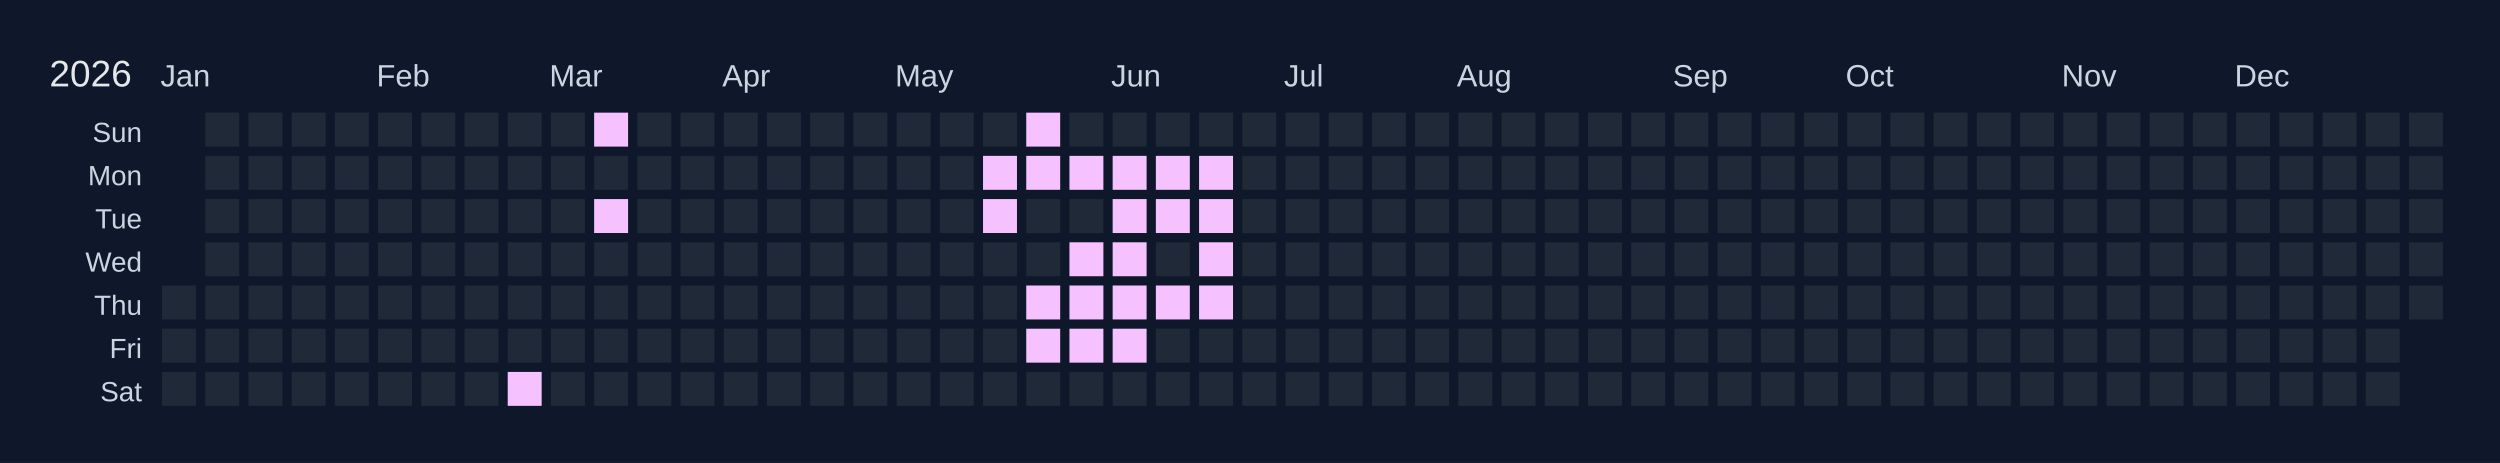
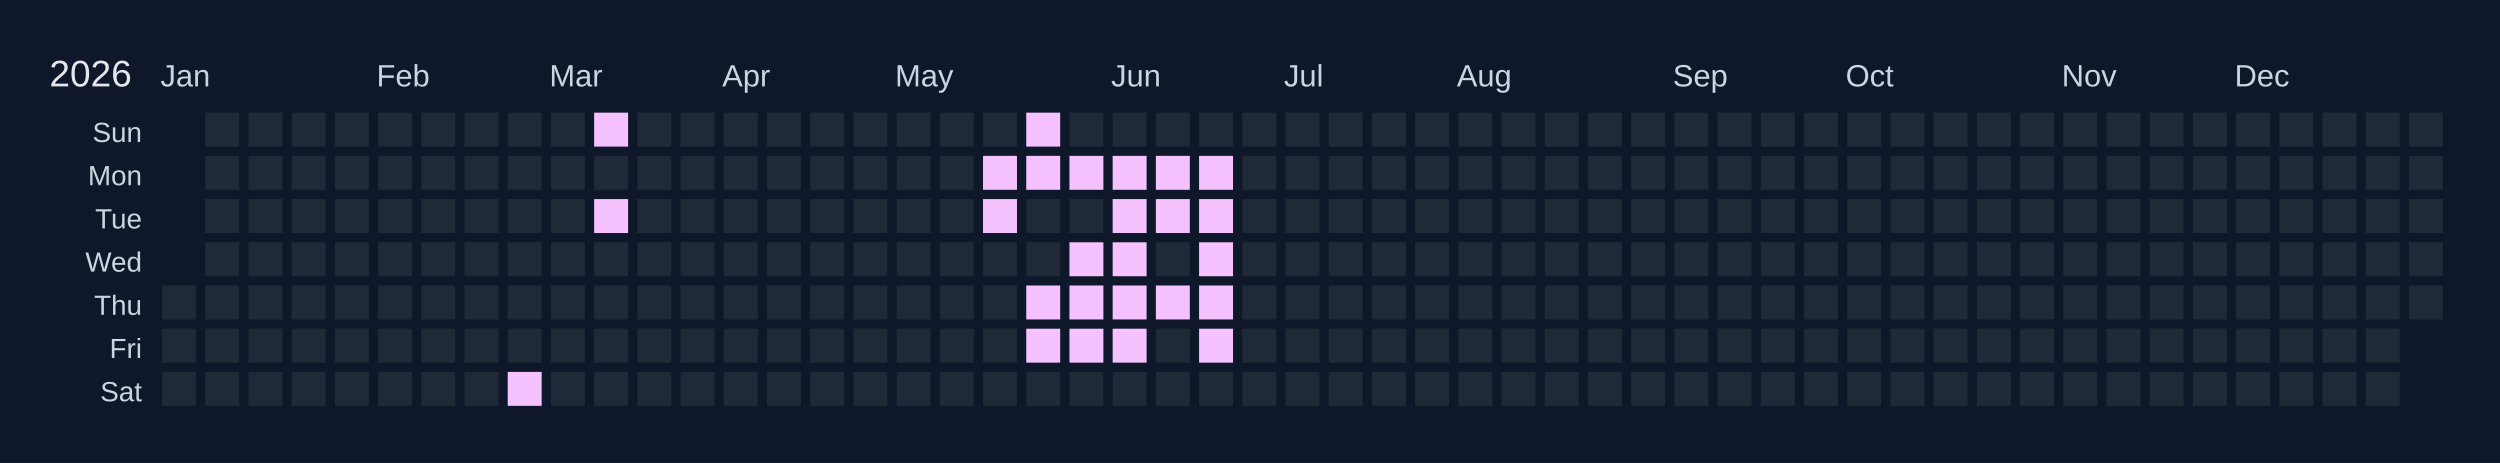
<svg xmlns="http://www.w3.org/2000/svg" width="810" height="150" viewBox="0 0 810 150">
  <rect width="810" height="150" fill="#0f172a" />
  <text x="16" y="28" font-size="12" fill="#e5e7eb" font-family="Arial, sans-serif">2026</text>
  <text x="52" y="28" font-size="10" fill="#cbd5e1" font-family="Arial, sans-serif">Jan</text>
  <text x="122" y="28" font-size="10" fill="#cbd5e1" font-family="Arial, sans-serif">Feb</text>
  <text x="178" y="28" font-size="10" fill="#cbd5e1" font-family="Arial, sans-serif">Mar</text>
  <text x="234" y="28" font-size="10" fill="#cbd5e1" font-family="Arial, sans-serif">Apr</text>
  <text x="290" y="28" font-size="10" fill="#cbd5e1" font-family="Arial, sans-serif">May</text>
  <text x="360" y="28" font-size="10" fill="#cbd5e1" font-family="Arial, sans-serif">Jun</text>
  <text x="416" y="28" font-size="10" fill="#cbd5e1" font-family="Arial, sans-serif">Jul</text>
  <text x="472" y="28" font-size="10" fill="#cbd5e1" font-family="Arial, sans-serif">Aug</text>
  <text x="542" y="28" font-size="10" fill="#cbd5e1" font-family="Arial, sans-serif">Sep</text>
  <text x="598" y="28" font-size="10" fill="#cbd5e1" font-family="Arial, sans-serif">Oct</text>
  <text x="668" y="28" font-size="10" fill="#cbd5e1" font-family="Arial, sans-serif">Nov</text>
  <text x="724" y="28" font-size="10" fill="#cbd5e1" font-family="Arial, sans-serif">Dec</text>
  <text x="46" y="46" font-size="9" fill="#cbd5e1" font-family="Arial, sans-serif" text-anchor="end">Sun</text>
  <text x="46" y="60" font-size="9" fill="#cbd5e1" font-family="Arial, sans-serif" text-anchor="end">Mon</text>
  <text x="46" y="74" font-size="9" fill="#cbd5e1" font-family="Arial, sans-serif" text-anchor="end">Tue</text>
  <text x="46" y="88" font-size="9" fill="#cbd5e1" font-family="Arial, sans-serif" text-anchor="end">Wed</text>
  <text x="46" y="102" font-size="9" fill="#cbd5e1" font-family="Arial, sans-serif" text-anchor="end">Thu</text>
  <text x="46" y="116" font-size="9" fill="#cbd5e1" font-family="Arial, sans-serif" text-anchor="end">Fri</text>
  <text x="46" y="130" font-size="9" fill="#cbd5e1" font-family="Arial, sans-serif" text-anchor="end">Sat</text>
  <g transform="translate(52,36)">
    <rect x="0" y="0" width="12" height="12" fill="#0f172a" stroke="#0f172a" stroke-width="1" />
    <rect x="0" y="14" width="12" height="12" fill="#0f172a" stroke="#0f172a" stroke-width="1" />
    <rect x="0" y="28" width="12" height="12" fill="#0f172a" stroke="#0f172a" stroke-width="1" />
    <rect x="0" y="42" width="12" height="12" fill="#0f172a" stroke="#0f172a" stroke-width="1" />
    <rect x="0" y="56" width="12" height="12" fill="#1f2937" stroke="#0f172a" stroke-width="1" data-date="2026-01-01" />
    <rect x="0" y="70" width="12" height="12" fill="#1f2937" stroke="#0f172a" stroke-width="1" data-date="2026-01-02" />
    <rect x="0" y="84" width="12" height="12" fill="#1f2937" stroke="#0f172a" stroke-width="1" data-date="2026-01-03" />
    <rect x="14" y="0" width="12" height="12" fill="#1f2937" stroke="#0f172a" stroke-width="1" data-date="2026-01-04" />
    <rect x="14" y="14" width="12" height="12" fill="#1f2937" stroke="#0f172a" stroke-width="1" data-date="2026-01-05" />
    <rect x="14" y="28" width="12" height="12" fill="#1f2937" stroke="#0f172a" stroke-width="1" data-date="2026-01-06" />
    <rect x="14" y="42" width="12" height="12" fill="#1f2937" stroke="#0f172a" stroke-width="1" data-date="2026-01-07" />
    <rect x="14" y="56" width="12" height="12" fill="#1f2937" stroke="#0f172a" stroke-width="1" data-date="2026-01-08" />
    <rect x="14" y="70" width="12" height="12" fill="#1f2937" stroke="#0f172a" stroke-width="1" data-date="2026-01-09" />
    <rect x="14" y="84" width="12" height="12" fill="#1f2937" stroke="#0f172a" stroke-width="1" data-date="2026-01-10" />
    <rect x="28" y="0" width="12" height="12" fill="#1f2937" stroke="#0f172a" stroke-width="1" data-date="2026-01-11" />
    <rect x="28" y="14" width="12" height="12" fill="#1f2937" stroke="#0f172a" stroke-width="1" data-date="2026-01-12" />
    <rect x="28" y="28" width="12" height="12" fill="#1f2937" stroke="#0f172a" stroke-width="1" data-date="2026-01-13" />
    <rect x="28" y="42" width="12" height="12" fill="#1f2937" stroke="#0f172a" stroke-width="1" data-date="2026-01-14" />
    <rect x="28" y="56" width="12" height="12" fill="#1f2937" stroke="#0f172a" stroke-width="1" data-date="2026-01-15" />
    <rect x="28" y="70" width="12" height="12" fill="#1f2937" stroke="#0f172a" stroke-width="1" data-date="2026-01-16" />
    <rect x="28" y="84" width="12" height="12" fill="#1f2937" stroke="#0f172a" stroke-width="1" data-date="2026-01-17" />
    <rect x="42" y="0" width="12" height="12" fill="#1f2937" stroke="#0f172a" stroke-width="1" data-date="2026-01-18" />
    <rect x="42" y="14" width="12" height="12" fill="#1f2937" stroke="#0f172a" stroke-width="1" data-date="2026-01-19" />
    <rect x="42" y="28" width="12" height="12" fill="#1f2937" stroke="#0f172a" stroke-width="1" data-date="2026-01-20" />
    <rect x="42" y="42" width="12" height="12" fill="#1f2937" stroke="#0f172a" stroke-width="1" data-date="2026-01-21" />
    <rect x="42" y="56" width="12" height="12" fill="#1f2937" stroke="#0f172a" stroke-width="1" data-date="2026-01-22" />
    <rect x="42" y="70" width="12" height="12" fill="#1f2937" stroke="#0f172a" stroke-width="1" data-date="2026-01-23" />
    <rect x="42" y="84" width="12" height="12" fill="#1f2937" stroke="#0f172a" stroke-width="1" data-date="2026-01-24" />
    <rect x="56" y="0" width="12" height="12" fill="#1f2937" stroke="#0f172a" stroke-width="1" data-date="2026-01-25" />
    <rect x="56" y="14" width="12" height="12" fill="#1f2937" stroke="#0f172a" stroke-width="1" data-date="2026-01-26" />
    <rect x="56" y="28" width="12" height="12" fill="#1f2937" stroke="#0f172a" stroke-width="1" data-date="2026-01-27" />
    <rect x="56" y="42" width="12" height="12" fill="#1f2937" stroke="#0f172a" stroke-width="1" data-date="2026-01-28" />
    <rect x="56" y="56" width="12" height="12" fill="#1f2937" stroke="#0f172a" stroke-width="1" data-date="2026-01-29" />
    <rect x="56" y="70" width="12" height="12" fill="#1f2937" stroke="#0f172a" stroke-width="1" data-date="2026-01-30" />
    <rect x="56" y="84" width="12" height="12" fill="#1f2937" stroke="#0f172a" stroke-width="1" data-date="2026-01-31" />
    <rect x="70" y="0" width="12" height="12" fill="#1f2937" stroke="#0f172a" stroke-width="1" data-date="2026-02-01" />
    <rect x="70" y="14" width="12" height="12" fill="#1f2937" stroke="#0f172a" stroke-width="1" data-date="2026-02-02" />
    <rect x="70" y="28" width="12" height="12" fill="#1f2937" stroke="#0f172a" stroke-width="1" data-date="2026-02-03" />
    <rect x="70" y="42" width="12" height="12" fill="#1f2937" stroke="#0f172a" stroke-width="1" data-date="2026-02-04" />
    <rect x="70" y="56" width="12" height="12" fill="#1f2937" stroke="#0f172a" stroke-width="1" data-date="2026-02-05" />
    <rect x="70" y="70" width="12" height="12" fill="#1f2937" stroke="#0f172a" stroke-width="1" data-date="2026-02-06" />
    <rect x="70" y="84" width="12" height="12" fill="#1f2937" stroke="#0f172a" stroke-width="1" data-date="2026-02-07" />
    <rect x="84" y="0" width="12" height="12" fill="#1f2937" stroke="#0f172a" stroke-width="1" data-date="2026-02-08" />
    <rect x="84" y="14" width="12" height="12" fill="#1f2937" stroke="#0f172a" stroke-width="1" data-date="2026-02-09" />
    <rect x="84" y="28" width="12" height="12" fill="#1f2937" stroke="#0f172a" stroke-width="1" data-date="2026-02-10" />
    <rect x="84" y="42" width="12" height="12" fill="#1f2937" stroke="#0f172a" stroke-width="1" data-date="2026-02-11" />
    <rect x="84" y="56" width="12" height="12" fill="#1f2937" stroke="#0f172a" stroke-width="1" data-date="2026-02-12" />
    <rect x="84" y="70" width="12" height="12" fill="#1f2937" stroke="#0f172a" stroke-width="1" data-date="2026-02-13" />
    <rect x="84" y="84" width="12" height="12" fill="#1f2937" stroke="#0f172a" stroke-width="1" data-date="2026-02-14" />
    <rect x="98" y="0" width="12" height="12" fill="#1f2937" stroke="#0f172a" stroke-width="1" data-date="2026-02-15" />
    <rect x="98" y="14" width="12" height="12" fill="#1f2937" stroke="#0f172a" stroke-width="1" data-date="2026-02-16" />
    <rect x="98" y="28" width="12" height="12" fill="#1f2937" stroke="#0f172a" stroke-width="1" data-date="2026-02-17" />
    <rect x="98" y="42" width="12" height="12" fill="#1f2937" stroke="#0f172a" stroke-width="1" data-date="2026-02-18" />
    <rect x="98" y="56" width="12" height="12" fill="#1f2937" stroke="#0f172a" stroke-width="1" data-date="2026-02-19" />
    <rect x="98" y="70" width="12" height="12" fill="#1f2937" stroke="#0f172a" stroke-width="1" data-date="2026-02-20" />
    <rect x="98" y="84" width="12" height="12" fill="#1f2937" stroke="#0f172a" stroke-width="1" data-date="2026-02-21" />
    <rect x="112" y="0" width="12" height="12" fill="#1f2937" stroke="#0f172a" stroke-width="1" data-date="2026-02-22" />
    <rect x="112" y="14" width="12" height="12" fill="#1f2937" stroke="#0f172a" stroke-width="1" data-date="2026-02-23" />
    <rect x="112" y="28" width="12" height="12" fill="#1f2937" stroke="#0f172a" stroke-width="1" data-date="2026-02-24" />
    <rect x="112" y="42" width="12" height="12" fill="#1f2937" stroke="#0f172a" stroke-width="1" data-date="2026-02-25" />
    <rect x="112" y="56" width="12" height="12" fill="#1f2937" stroke="#0f172a" stroke-width="1" data-date="2026-02-26" />
    <rect x="112" y="70" width="12" height="12" fill="#1f2937" stroke="#0f172a" stroke-width="1" data-date="2026-02-27" />
    <rect x="112" y="84" width="12" height="12" fill="#f5c2ff" stroke="#0f172a" stroke-width="1" data-date="2026-02-28" />
    <rect x="126" y="0" width="12" height="12" fill="#1f2937" stroke="#0f172a" stroke-width="1" data-date="2026-03-01" />
    <rect x="126" y="14" width="12" height="12" fill="#1f2937" stroke="#0f172a" stroke-width="1" data-date="2026-03-02" />
    <rect x="126" y="28" width="12" height="12" fill="#1f2937" stroke="#0f172a" stroke-width="1" data-date="2026-03-03" />
    <rect x="126" y="42" width="12" height="12" fill="#1f2937" stroke="#0f172a" stroke-width="1" data-date="2026-03-04" />
    <rect x="126" y="56" width="12" height="12" fill="#1f2937" stroke="#0f172a" stroke-width="1" data-date="2026-03-05" />
    <rect x="126" y="70" width="12" height="12" fill="#1f2937" stroke="#0f172a" stroke-width="1" data-date="2026-03-06" />
    <rect x="126" y="84" width="12" height="12" fill="#1f2937" stroke="#0f172a" stroke-width="1" data-date="2026-03-07" />
    <rect x="140" y="0" width="12" height="12" fill="#f5c2ff" stroke="#0f172a" stroke-width="1" data-date="2026-03-08" />
    <rect x="140" y="14" width="12" height="12" fill="#1f2937" stroke="#0f172a" stroke-width="1" data-date="2026-03-09" />
    <rect x="140" y="28" width="12" height="12" fill="#f5c2ff" stroke="#0f172a" stroke-width="1" data-date="2026-03-10" />
    <rect x="140" y="42" width="12" height="12" fill="#1f2937" stroke="#0f172a" stroke-width="1" data-date="2026-03-11" />
    <rect x="140" y="56" width="12" height="12" fill="#1f2937" stroke="#0f172a" stroke-width="1" data-date="2026-03-12" />
    <rect x="140" y="70" width="12" height="12" fill="#1f2937" stroke="#0f172a" stroke-width="1" data-date="2026-03-13" />
    <rect x="140" y="84" width="12" height="12" fill="#1f2937" stroke="#0f172a" stroke-width="1" data-date="2026-03-14" />
    <rect x="154" y="0" width="12" height="12" fill="#1f2937" stroke="#0f172a" stroke-width="1" data-date="2026-03-15" />
    <rect x="154" y="14" width="12" height="12" fill="#1f2937" stroke="#0f172a" stroke-width="1" data-date="2026-03-16" />
    <rect x="154" y="28" width="12" height="12" fill="#1f2937" stroke="#0f172a" stroke-width="1" data-date="2026-03-17" />
    <rect x="154" y="42" width="12" height="12" fill="#1f2937" stroke="#0f172a" stroke-width="1" data-date="2026-03-18" />
    <rect x="154" y="56" width="12" height="12" fill="#1f2937" stroke="#0f172a" stroke-width="1" data-date="2026-03-19" />
    <rect x="154" y="70" width="12" height="12" fill="#1f2937" stroke="#0f172a" stroke-width="1" data-date="2026-03-20" />
    <rect x="154" y="84" width="12" height="12" fill="#1f2937" stroke="#0f172a" stroke-width="1" data-date="2026-03-21" />
    <rect x="168" y="0" width="12" height="12" fill="#1f2937" stroke="#0f172a" stroke-width="1" data-date="2026-03-22" />
    <rect x="168" y="14" width="12" height="12" fill="#1f2937" stroke="#0f172a" stroke-width="1" data-date="2026-03-23" />
    <rect x="168" y="28" width="12" height="12" fill="#1f2937" stroke="#0f172a" stroke-width="1" data-date="2026-03-24" />
    <rect x="168" y="42" width="12" height="12" fill="#1f2937" stroke="#0f172a" stroke-width="1" data-date="2026-03-25" />
    <rect x="168" y="56" width="12" height="12" fill="#1f2937" stroke="#0f172a" stroke-width="1" data-date="2026-03-26" />
    <rect x="168" y="70" width="12" height="12" fill="#1f2937" stroke="#0f172a" stroke-width="1" data-date="2026-03-27" />
    <rect x="168" y="84" width="12" height="12" fill="#1f2937" stroke="#0f172a" stroke-width="1" data-date="2026-03-28" />
    <rect x="182" y="0" width="12" height="12" fill="#1f2937" stroke="#0f172a" stroke-width="1" data-date="2026-03-29" />
    <rect x="182" y="14" width="12" height="12" fill="#1f2937" stroke="#0f172a" stroke-width="1" data-date="2026-03-30" />
    <rect x="182" y="28" width="12" height="12" fill="#1f2937" stroke="#0f172a" stroke-width="1" data-date="2026-03-31" />
    <rect x="182" y="42" width="12" height="12" fill="#1f2937" stroke="#0f172a" stroke-width="1" data-date="2026-04-01" />
    <rect x="182" y="56" width="12" height="12" fill="#1f2937" stroke="#0f172a" stroke-width="1" data-date="2026-04-02" />
    <rect x="182" y="70" width="12" height="12" fill="#1f2937" stroke="#0f172a" stroke-width="1" data-date="2026-04-03" />
    <rect x="182" y="84" width="12" height="12" fill="#1f2937" stroke="#0f172a" stroke-width="1" data-date="2026-04-04" />
    <rect x="196" y="0" width="12" height="12" fill="#1f2937" stroke="#0f172a" stroke-width="1" data-date="2026-04-05" />
    <rect x="196" y="14" width="12" height="12" fill="#1f2937" stroke="#0f172a" stroke-width="1" data-date="2026-04-06" />
    <rect x="196" y="28" width="12" height="12" fill="#1f2937" stroke="#0f172a" stroke-width="1" data-date="2026-04-07" />
    <rect x="196" y="42" width="12" height="12" fill="#1f2937" stroke="#0f172a" stroke-width="1" data-date="2026-04-08" />
    <rect x="196" y="56" width="12" height="12" fill="#1f2937" stroke="#0f172a" stroke-width="1" data-date="2026-04-09" />
    <rect x="196" y="70" width="12" height="12" fill="#1f2937" stroke="#0f172a" stroke-width="1" data-date="2026-04-10" />
    <rect x="196" y="84" width="12" height="12" fill="#1f2937" stroke="#0f172a" stroke-width="1" data-date="2026-04-11" />
    <rect x="210" y="0" width="12" height="12" fill="#1f2937" stroke="#0f172a" stroke-width="1" data-date="2026-04-12" />
    <rect x="210" y="14" width="12" height="12" fill="#1f2937" stroke="#0f172a" stroke-width="1" data-date="2026-04-13" />
    <rect x="210" y="28" width="12" height="12" fill="#1f2937" stroke="#0f172a" stroke-width="1" data-date="2026-04-14" />
    <rect x="210" y="42" width="12" height="12" fill="#1f2937" stroke="#0f172a" stroke-width="1" data-date="2026-04-15" />
    <rect x="210" y="56" width="12" height="12" fill="#1f2937" stroke="#0f172a" stroke-width="1" data-date="2026-04-16" />
    <rect x="210" y="70" width="12" height="12" fill="#1f2937" stroke="#0f172a" stroke-width="1" data-date="2026-04-17" />
    <rect x="210" y="84" width="12" height="12" fill="#1f2937" stroke="#0f172a" stroke-width="1" data-date="2026-04-18" />
    <rect x="224" y="0" width="12" height="12" fill="#1f2937" stroke="#0f172a" stroke-width="1" data-date="2026-04-19" />
    <rect x="224" y="14" width="12" height="12" fill="#1f2937" stroke="#0f172a" stroke-width="1" data-date="2026-04-20" />
    <rect x="224" y="28" width="12" height="12" fill="#1f2937" stroke="#0f172a" stroke-width="1" data-date="2026-04-21" />
    <rect x="224" y="42" width="12" height="12" fill="#1f2937" stroke="#0f172a" stroke-width="1" data-date="2026-04-22" />
    <rect x="224" y="56" width="12" height="12" fill="#1f2937" stroke="#0f172a" stroke-width="1" data-date="2026-04-23" />
    <rect x="224" y="70" width="12" height="12" fill="#1f2937" stroke="#0f172a" stroke-width="1" data-date="2026-04-24" />
    <rect x="224" y="84" width="12" height="12" fill="#1f2937" stroke="#0f172a" stroke-width="1" data-date="2026-04-25" />
    <rect x="238" y="0" width="12" height="12" fill="#1f2937" stroke="#0f172a" stroke-width="1" data-date="2026-04-26" />
    <rect x="238" y="14" width="12" height="12" fill="#1f2937" stroke="#0f172a" stroke-width="1" data-date="2026-04-27" />
    <rect x="238" y="28" width="12" height="12" fill="#1f2937" stroke="#0f172a" stroke-width="1" data-date="2026-04-28" />
    <rect x="238" y="42" width="12" height="12" fill="#1f2937" stroke="#0f172a" stroke-width="1" data-date="2026-04-29" />
    <rect x="238" y="56" width="12" height="12" fill="#1f2937" stroke="#0f172a" stroke-width="1" data-date="2026-04-30" />
    <rect x="238" y="70" width="12" height="12" fill="#1f2937" stroke="#0f172a" stroke-width="1" data-date="2026-05-01" />
    <rect x="238" y="84" width="12" height="12" fill="#1f2937" stroke="#0f172a" stroke-width="1" data-date="2026-05-02" />
    <rect x="252" y="0" width="12" height="12" fill="#1f2937" stroke="#0f172a" stroke-width="1" data-date="2026-05-03" />
    <rect x="252" y="14" width="12" height="12" fill="#1f2937" stroke="#0f172a" stroke-width="1" data-date="2026-05-04" />
    <rect x="252" y="28" width="12" height="12" fill="#1f2937" stroke="#0f172a" stroke-width="1" data-date="2026-05-05" />
    <rect x="252" y="42" width="12" height="12" fill="#1f2937" stroke="#0f172a" stroke-width="1" data-date="2026-05-06" />
    <rect x="252" y="56" width="12" height="12" fill="#1f2937" stroke="#0f172a" stroke-width="1" data-date="2026-05-07" />
    <rect x="252" y="70" width="12" height="12" fill="#1f2937" stroke="#0f172a" stroke-width="1" data-date="2026-05-08" />
    <rect x="252" y="84" width="12" height="12" fill="#1f2937" stroke="#0f172a" stroke-width="1" data-date="2026-05-09" />
    <rect x="266" y="0" width="12" height="12" fill="#1f2937" stroke="#0f172a" stroke-width="1" data-date="2026-05-10" />
    <rect x="266" y="14" width="12" height="12" fill="#f5c2ff" stroke="#0f172a" stroke-width="1" data-date="2026-05-11" />
    <rect x="266" y="28" width="12" height="12" fill="#f5c2ff" stroke="#0f172a" stroke-width="1" data-date="2026-05-12" />
    <rect x="266" y="42" width="12" height="12" fill="#1f2937" stroke="#0f172a" stroke-width="1" data-date="2026-05-13" />
    <rect x="266" y="56" width="12" height="12" fill="#1f2937" stroke="#0f172a" stroke-width="1" data-date="2026-05-14" />
    <rect x="266" y="70" width="12" height="12" fill="#1f2937" stroke="#0f172a" stroke-width="1" data-date="2026-05-15" />
    <rect x="266" y="84" width="12" height="12" fill="#1f2937" stroke="#0f172a" stroke-width="1" data-date="2026-05-16" />
    <rect x="280" y="0" width="12" height="12" fill="#f5c2ff" stroke="#0f172a" stroke-width="1" data-date="2026-05-17" />
    <rect x="280" y="14" width="12" height="12" fill="#f5c2ff" stroke="#0f172a" stroke-width="1" data-date="2026-05-18" />
    <rect x="280" y="28" width="12" height="12" fill="#1f2937" stroke="#0f172a" stroke-width="1" data-date="2026-05-19" />
    <rect x="280" y="42" width="12" height="12" fill="#1f2937" stroke="#0f172a" stroke-width="1" data-date="2026-05-20" />
    <rect x="280" y="56" width="12" height="12" fill="#f5c2ff" stroke="#0f172a" stroke-width="1" data-date="2026-05-21" />
    <rect x="280" y="70" width="12" height="12" fill="#f5c2ff" stroke="#0f172a" stroke-width="1" data-date="2026-05-22" />
    <rect x="280" y="84" width="12" height="12" fill="#1f2937" stroke="#0f172a" stroke-width="1" data-date="2026-05-23" />
    <rect x="294" y="0" width="12" height="12" fill="#1f2937" stroke="#0f172a" stroke-width="1" data-date="2026-05-24" />
    <rect x="294" y="14" width="12" height="12" fill="#f5c2ff" stroke="#0f172a" stroke-width="1" data-date="2026-05-25" />
    <rect x="294" y="28" width="12" height="12" fill="#1f2937" stroke="#0f172a" stroke-width="1" data-date="2026-05-26" />
    <rect x="294" y="42" width="12" height="12" fill="#f5c2ff" stroke="#0f172a" stroke-width="1" data-date="2026-05-27" />
    <rect x="294" y="56" width="12" height="12" fill="#f5c2ff" stroke="#0f172a" stroke-width="1" data-date="2026-05-28" />
    <rect x="294" y="70" width="12" height="12" fill="#f5c2ff" stroke="#0f172a" stroke-width="1" data-date="2026-05-29" />
    <rect x="294" y="84" width="12" height="12" fill="#1f2937" stroke="#0f172a" stroke-width="1" data-date="2026-05-30" />
    <rect x="308" y="0" width="12" height="12" fill="#1f2937" stroke="#0f172a" stroke-width="1" data-date="2026-05-31" />
    <rect x="308" y="14" width="12" height="12" fill="#f5c2ff" stroke="#0f172a" stroke-width="1" data-date="2026-06-01" />
    <rect x="308" y="28" width="12" height="12" fill="#f5c2ff" stroke="#0f172a" stroke-width="1" data-date="2026-06-02" />
    <rect x="308" y="42" width="12" height="12" fill="#f5c2ff" stroke="#0f172a" stroke-width="1" data-date="2026-06-03" />
    <rect x="308" y="56" width="12" height="12" fill="#f5c2ff" stroke="#0f172a" stroke-width="1" data-date="2026-06-04" />
    <rect x="308" y="70" width="12" height="12" fill="#f5c2ff" stroke="#0f172a" stroke-width="1" data-date="2026-06-05" />
    <rect x="308" y="84" width="12" height="12" fill="#1f2937" stroke="#0f172a" stroke-width="1" data-date="2026-06-06" />
    <rect x="322" y="0" width="12" height="12" fill="#1f2937" stroke="#0f172a" stroke-width="1" data-date="2026-06-07" />
    <rect x="322" y="14" width="12" height="12" fill="#f5c2ff" stroke="#0f172a" stroke-width="1" data-date="2026-06-08" />
    <rect x="322" y="28" width="12" height="12" fill="#f5c2ff" stroke="#0f172a" stroke-width="1" data-date="2026-06-09" />
    <rect x="322" y="42" width="12" height="12" fill="#1f2937" stroke="#0f172a" stroke-width="1" data-date="2026-06-10" />
    <rect x="322" y="56" width="12" height="12" fill="#f5c2ff" stroke="#0f172a" stroke-width="1" data-date="2026-06-11" />
    <rect x="322" y="70" width="12" height="12" fill="#1f2937" stroke="#0f172a" stroke-width="1" data-date="2026-06-12" />
    <rect x="322" y="84" width="12" height="12" fill="#1f2937" stroke="#0f172a" stroke-width="1" data-date="2026-06-13" />
    <rect x="336" y="0" width="12" height="12" fill="#1f2937" stroke="#0f172a" stroke-width="1" data-date="2026-06-14" />
    <rect x="336" y="14" width="12" height="12" fill="#f5c2ff" stroke="#0f172a" stroke-width="1" data-date="2026-06-15" />
    <rect x="336" y="28" width="12" height="12" fill="#f5c2ff" stroke="#0f172a" stroke-width="1" data-date="2026-06-16" />
    <rect x="336" y="42" width="12" height="12" fill="#f5c2ff" stroke="#0f172a" stroke-width="1" data-date="2026-06-17" />
    <rect x="336" y="56" width="12" height="12" fill="#f5c2ff" stroke="#0f172a" stroke-width="1" data-date="2026-06-18" />
-     <rect x="336" y="70" width="12" height="12" fill="#1f2937" stroke="#0f172a" stroke-width="1" data-date="2026-06-19" />
+     <rect x="336" y="70" width="12" height="12" fill="#f5c2ff" stroke="#0f172a" stroke-width="1" data-date="2026-06-19" />
    <rect x="336" y="84" width="12" height="12" fill="#1f2937" stroke="#0f172a" stroke-width="1" data-date="2026-06-20" />
    <rect x="350" y="0" width="12" height="12" fill="#1f2937" stroke="#0f172a" stroke-width="1" data-date="2026-06-21" />
    <rect x="350" y="14" width="12" height="12" fill="#1f2937" stroke="#0f172a" stroke-width="1" data-date="2026-06-22" />
    <rect x="350" y="28" width="12" height="12" fill="#1f2937" stroke="#0f172a" stroke-width="1" data-date="2026-06-23" />
    <rect x="350" y="42" width="12" height="12" fill="#1f2937" stroke="#0f172a" stroke-width="1" data-date="2026-06-24" />
    <rect x="350" y="56" width="12" height="12" fill="#1f2937" stroke="#0f172a" stroke-width="1" data-date="2026-06-25" />
    <rect x="350" y="70" width="12" height="12" fill="#1f2937" stroke="#0f172a" stroke-width="1" data-date="2026-06-26" />
    <rect x="350" y="84" width="12" height="12" fill="#1f2937" stroke="#0f172a" stroke-width="1" data-date="2026-06-27" />
    <rect x="364" y="0" width="12" height="12" fill="#1f2937" stroke="#0f172a" stroke-width="1" data-date="2026-06-28" />
    <rect x="364" y="14" width="12" height="12" fill="#1f2937" stroke="#0f172a" stroke-width="1" data-date="2026-06-29" />
    <rect x="364" y="28" width="12" height="12" fill="#1f2937" stroke="#0f172a" stroke-width="1" data-date="2026-06-30" />
    <rect x="364" y="42" width="12" height="12" fill="#1f2937" stroke="#0f172a" stroke-width="1" data-date="2026-07-01" />
    <rect x="364" y="56" width="12" height="12" fill="#1f2937" stroke="#0f172a" stroke-width="1" data-date="2026-07-02" />
    <rect x="364" y="70" width="12" height="12" fill="#1f2937" stroke="#0f172a" stroke-width="1" data-date="2026-07-03" />
    <rect x="364" y="84" width="12" height="12" fill="#1f2937" stroke="#0f172a" stroke-width="1" data-date="2026-07-04" />
    <rect x="378" y="0" width="12" height="12" fill="#1f2937" stroke="#0f172a" stroke-width="1" data-date="2026-07-05" />
    <rect x="378" y="14" width="12" height="12" fill="#1f2937" stroke="#0f172a" stroke-width="1" data-date="2026-07-06" />
    <rect x="378" y="28" width="12" height="12" fill="#1f2937" stroke="#0f172a" stroke-width="1" data-date="2026-07-07" />
    <rect x="378" y="42" width="12" height="12" fill="#1f2937" stroke="#0f172a" stroke-width="1" data-date="2026-07-08" />
    <rect x="378" y="56" width="12" height="12" fill="#1f2937" stroke="#0f172a" stroke-width="1" data-date="2026-07-09" />
    <rect x="378" y="70" width="12" height="12" fill="#1f2937" stroke="#0f172a" stroke-width="1" data-date="2026-07-10" />
    <rect x="378" y="84" width="12" height="12" fill="#1f2937" stroke="#0f172a" stroke-width="1" data-date="2026-07-11" />
    <rect x="392" y="0" width="12" height="12" fill="#1f2937" stroke="#0f172a" stroke-width="1" data-date="2026-07-12" />
    <rect x="392" y="14" width="12" height="12" fill="#1f2937" stroke="#0f172a" stroke-width="1" data-date="2026-07-13" />
    <rect x="392" y="28" width="12" height="12" fill="#1f2937" stroke="#0f172a" stroke-width="1" data-date="2026-07-14" />
    <rect x="392" y="42" width="12" height="12" fill="#1f2937" stroke="#0f172a" stroke-width="1" data-date="2026-07-15" />
    <rect x="392" y="56" width="12" height="12" fill="#1f2937" stroke="#0f172a" stroke-width="1" data-date="2026-07-16" />
    <rect x="392" y="70" width="12" height="12" fill="#1f2937" stroke="#0f172a" stroke-width="1" data-date="2026-07-17" />
    <rect x="392" y="84" width="12" height="12" fill="#1f2937" stroke="#0f172a" stroke-width="1" data-date="2026-07-18" />
    <rect x="406" y="0" width="12" height="12" fill="#1f2937" stroke="#0f172a" stroke-width="1" data-date="2026-07-19" />
    <rect x="406" y="14" width="12" height="12" fill="#1f2937" stroke="#0f172a" stroke-width="1" data-date="2026-07-20" />
    <rect x="406" y="28" width="12" height="12" fill="#1f2937" stroke="#0f172a" stroke-width="1" data-date="2026-07-21" />
    <rect x="406" y="42" width="12" height="12" fill="#1f2937" stroke="#0f172a" stroke-width="1" data-date="2026-07-22" />
    <rect x="406" y="56" width="12" height="12" fill="#1f2937" stroke="#0f172a" stroke-width="1" data-date="2026-07-23" />
    <rect x="406" y="70" width="12" height="12" fill="#1f2937" stroke="#0f172a" stroke-width="1" data-date="2026-07-24" />
    <rect x="406" y="84" width="12" height="12" fill="#1f2937" stroke="#0f172a" stroke-width="1" data-date="2026-07-25" />
    <rect x="420" y="0" width="12" height="12" fill="#1f2937" stroke="#0f172a" stroke-width="1" data-date="2026-07-26" />
    <rect x="420" y="14" width="12" height="12" fill="#1f2937" stroke="#0f172a" stroke-width="1" data-date="2026-07-27" />
    <rect x="420" y="28" width="12" height="12" fill="#1f2937" stroke="#0f172a" stroke-width="1" data-date="2026-07-28" />
    <rect x="420" y="42" width="12" height="12" fill="#1f2937" stroke="#0f172a" stroke-width="1" data-date="2026-07-29" />
    <rect x="420" y="56" width="12" height="12" fill="#1f2937" stroke="#0f172a" stroke-width="1" data-date="2026-07-30" />
    <rect x="420" y="70" width="12" height="12" fill="#1f2937" stroke="#0f172a" stroke-width="1" data-date="2026-07-31" />
    <rect x="420" y="84" width="12" height="12" fill="#1f2937" stroke="#0f172a" stroke-width="1" data-date="2026-08-01" />
    <rect x="434" y="0" width="12" height="12" fill="#1f2937" stroke="#0f172a" stroke-width="1" data-date="2026-08-02" />
    <rect x="434" y="14" width="12" height="12" fill="#1f2937" stroke="#0f172a" stroke-width="1" data-date="2026-08-03" />
    <rect x="434" y="28" width="12" height="12" fill="#1f2937" stroke="#0f172a" stroke-width="1" data-date="2026-08-04" />
    <rect x="434" y="42" width="12" height="12" fill="#1f2937" stroke="#0f172a" stroke-width="1" data-date="2026-08-05" />
    <rect x="434" y="56" width="12" height="12" fill="#1f2937" stroke="#0f172a" stroke-width="1" data-date="2026-08-06" />
    <rect x="434" y="70" width="12" height="12" fill="#1f2937" stroke="#0f172a" stroke-width="1" data-date="2026-08-07" />
    <rect x="434" y="84" width="12" height="12" fill="#1f2937" stroke="#0f172a" stroke-width="1" data-date="2026-08-08" />
    <rect x="448" y="0" width="12" height="12" fill="#1f2937" stroke="#0f172a" stroke-width="1" data-date="2026-08-09" />
    <rect x="448" y="14" width="12" height="12" fill="#1f2937" stroke="#0f172a" stroke-width="1" data-date="2026-08-10" />
    <rect x="448" y="28" width="12" height="12" fill="#1f2937" stroke="#0f172a" stroke-width="1" data-date="2026-08-11" />
    <rect x="448" y="42" width="12" height="12" fill="#1f2937" stroke="#0f172a" stroke-width="1" data-date="2026-08-12" />
    <rect x="448" y="56" width="12" height="12" fill="#1f2937" stroke="#0f172a" stroke-width="1" data-date="2026-08-13" />
    <rect x="448" y="70" width="12" height="12" fill="#1f2937" stroke="#0f172a" stroke-width="1" data-date="2026-08-14" />
    <rect x="448" y="84" width="12" height="12" fill="#1f2937" stroke="#0f172a" stroke-width="1" data-date="2026-08-15" />
    <rect x="462" y="0" width="12" height="12" fill="#1f2937" stroke="#0f172a" stroke-width="1" data-date="2026-08-16" />
    <rect x="462" y="14" width="12" height="12" fill="#1f2937" stroke="#0f172a" stroke-width="1" data-date="2026-08-17" />
    <rect x="462" y="28" width="12" height="12" fill="#1f2937" stroke="#0f172a" stroke-width="1" data-date="2026-08-18" />
    <rect x="462" y="42" width="12" height="12" fill="#1f2937" stroke="#0f172a" stroke-width="1" data-date="2026-08-19" />
    <rect x="462" y="56" width="12" height="12" fill="#1f2937" stroke="#0f172a" stroke-width="1" data-date="2026-08-20" />
    <rect x="462" y="70" width="12" height="12" fill="#1f2937" stroke="#0f172a" stroke-width="1" data-date="2026-08-21" />
    <rect x="462" y="84" width="12" height="12" fill="#1f2937" stroke="#0f172a" stroke-width="1" data-date="2026-08-22" />
    <rect x="476" y="0" width="12" height="12" fill="#1f2937" stroke="#0f172a" stroke-width="1" data-date="2026-08-23" />
    <rect x="476" y="14" width="12" height="12" fill="#1f2937" stroke="#0f172a" stroke-width="1" data-date="2026-08-24" />
    <rect x="476" y="28" width="12" height="12" fill="#1f2937" stroke="#0f172a" stroke-width="1" data-date="2026-08-25" />
    <rect x="476" y="42" width="12" height="12" fill="#1f2937" stroke="#0f172a" stroke-width="1" data-date="2026-08-26" />
    <rect x="476" y="56" width="12" height="12" fill="#1f2937" stroke="#0f172a" stroke-width="1" data-date="2026-08-27" />
    <rect x="476" y="70" width="12" height="12" fill="#1f2937" stroke="#0f172a" stroke-width="1" data-date="2026-08-28" />
    <rect x="476" y="84" width="12" height="12" fill="#1f2937" stroke="#0f172a" stroke-width="1" data-date="2026-08-29" />
    <rect x="490" y="0" width="12" height="12" fill="#1f2937" stroke="#0f172a" stroke-width="1" data-date="2026-08-30" />
    <rect x="490" y="14" width="12" height="12" fill="#1f2937" stroke="#0f172a" stroke-width="1" data-date="2026-08-31" />
    <rect x="490" y="28" width="12" height="12" fill="#1f2937" stroke="#0f172a" stroke-width="1" data-date="2026-09-01" />
    <rect x="490" y="42" width="12" height="12" fill="#1f2937" stroke="#0f172a" stroke-width="1" data-date="2026-09-02" />
    <rect x="490" y="56" width="12" height="12" fill="#1f2937" stroke="#0f172a" stroke-width="1" data-date="2026-09-03" />
    <rect x="490" y="70" width="12" height="12" fill="#1f2937" stroke="#0f172a" stroke-width="1" data-date="2026-09-04" />
    <rect x="490" y="84" width="12" height="12" fill="#1f2937" stroke="#0f172a" stroke-width="1" data-date="2026-09-05" />
    <rect x="504" y="0" width="12" height="12" fill="#1f2937" stroke="#0f172a" stroke-width="1" data-date="2026-09-06" />
    <rect x="504" y="14" width="12" height="12" fill="#1f2937" stroke="#0f172a" stroke-width="1" data-date="2026-09-07" />
    <rect x="504" y="28" width="12" height="12" fill="#1f2937" stroke="#0f172a" stroke-width="1" data-date="2026-09-08" />
    <rect x="504" y="42" width="12" height="12" fill="#1f2937" stroke="#0f172a" stroke-width="1" data-date="2026-09-09" />
    <rect x="504" y="56" width="12" height="12" fill="#1f2937" stroke="#0f172a" stroke-width="1" data-date="2026-09-10" />
    <rect x="504" y="70" width="12" height="12" fill="#1f2937" stroke="#0f172a" stroke-width="1" data-date="2026-09-11" />
    <rect x="504" y="84" width="12" height="12" fill="#1f2937" stroke="#0f172a" stroke-width="1" data-date="2026-09-12" />
    <rect x="518" y="0" width="12" height="12" fill="#1f2937" stroke="#0f172a" stroke-width="1" data-date="2026-09-13" />
    <rect x="518" y="14" width="12" height="12" fill="#1f2937" stroke="#0f172a" stroke-width="1" data-date="2026-09-14" />
    <rect x="518" y="28" width="12" height="12" fill="#1f2937" stroke="#0f172a" stroke-width="1" data-date="2026-09-15" />
    <rect x="518" y="42" width="12" height="12" fill="#1f2937" stroke="#0f172a" stroke-width="1" data-date="2026-09-16" />
    <rect x="518" y="56" width="12" height="12" fill="#1f2937" stroke="#0f172a" stroke-width="1" data-date="2026-09-17" />
    <rect x="518" y="70" width="12" height="12" fill="#1f2937" stroke="#0f172a" stroke-width="1" data-date="2026-09-18" />
    <rect x="518" y="84" width="12" height="12" fill="#1f2937" stroke="#0f172a" stroke-width="1" data-date="2026-09-19" />
    <rect x="532" y="0" width="12" height="12" fill="#1f2937" stroke="#0f172a" stroke-width="1" data-date="2026-09-20" />
    <rect x="532" y="14" width="12" height="12" fill="#1f2937" stroke="#0f172a" stroke-width="1" data-date="2026-09-21" />
    <rect x="532" y="28" width="12" height="12" fill="#1f2937" stroke="#0f172a" stroke-width="1" data-date="2026-09-22" />
    <rect x="532" y="42" width="12" height="12" fill="#1f2937" stroke="#0f172a" stroke-width="1" data-date="2026-09-23" />
    <rect x="532" y="56" width="12" height="12" fill="#1f2937" stroke="#0f172a" stroke-width="1" data-date="2026-09-24" />
    <rect x="532" y="70" width="12" height="12" fill="#1f2937" stroke="#0f172a" stroke-width="1" data-date="2026-09-25" />
    <rect x="532" y="84" width="12" height="12" fill="#1f2937" stroke="#0f172a" stroke-width="1" data-date="2026-09-26" />
    <rect x="546" y="0" width="12" height="12" fill="#1f2937" stroke="#0f172a" stroke-width="1" data-date="2026-09-27" />
    <rect x="546" y="14" width="12" height="12" fill="#1f2937" stroke="#0f172a" stroke-width="1" data-date="2026-09-28" />
    <rect x="546" y="28" width="12" height="12" fill="#1f2937" stroke="#0f172a" stroke-width="1" data-date="2026-09-29" />
    <rect x="546" y="42" width="12" height="12" fill="#1f2937" stroke="#0f172a" stroke-width="1" data-date="2026-09-30" />
    <rect x="546" y="56" width="12" height="12" fill="#1f2937" stroke="#0f172a" stroke-width="1" data-date="2026-10-01" />
    <rect x="546" y="70" width="12" height="12" fill="#1f2937" stroke="#0f172a" stroke-width="1" data-date="2026-10-02" />
    <rect x="546" y="84" width="12" height="12" fill="#1f2937" stroke="#0f172a" stroke-width="1" data-date="2026-10-03" />
    <rect x="560" y="0" width="12" height="12" fill="#1f2937" stroke="#0f172a" stroke-width="1" data-date="2026-10-04" />
    <rect x="560" y="14" width="12" height="12" fill="#1f2937" stroke="#0f172a" stroke-width="1" data-date="2026-10-05" />
    <rect x="560" y="28" width="12" height="12" fill="#1f2937" stroke="#0f172a" stroke-width="1" data-date="2026-10-06" />
    <rect x="560" y="42" width="12" height="12" fill="#1f2937" stroke="#0f172a" stroke-width="1" data-date="2026-10-07" />
    <rect x="560" y="56" width="12" height="12" fill="#1f2937" stroke="#0f172a" stroke-width="1" data-date="2026-10-08" />
    <rect x="560" y="70" width="12" height="12" fill="#1f2937" stroke="#0f172a" stroke-width="1" data-date="2026-10-09" />
    <rect x="560" y="84" width="12" height="12" fill="#1f2937" stroke="#0f172a" stroke-width="1" data-date="2026-10-10" />
    <rect x="574" y="0" width="12" height="12" fill="#1f2937" stroke="#0f172a" stroke-width="1" data-date="2026-10-11" />
    <rect x="574" y="14" width="12" height="12" fill="#1f2937" stroke="#0f172a" stroke-width="1" data-date="2026-10-12" />
    <rect x="574" y="28" width="12" height="12" fill="#1f2937" stroke="#0f172a" stroke-width="1" data-date="2026-10-13" />
    <rect x="574" y="42" width="12" height="12" fill="#1f2937" stroke="#0f172a" stroke-width="1" data-date="2026-10-14" />
    <rect x="574" y="56" width="12" height="12" fill="#1f2937" stroke="#0f172a" stroke-width="1" data-date="2026-10-15" />
    <rect x="574" y="70" width="12" height="12" fill="#1f2937" stroke="#0f172a" stroke-width="1" data-date="2026-10-16" />
    <rect x="574" y="84" width="12" height="12" fill="#1f2937" stroke="#0f172a" stroke-width="1" data-date="2026-10-17" />
    <rect x="588" y="0" width="12" height="12" fill="#1f2937" stroke="#0f172a" stroke-width="1" data-date="2026-10-18" />
    <rect x="588" y="14" width="12" height="12" fill="#1f2937" stroke="#0f172a" stroke-width="1" data-date="2026-10-19" />
    <rect x="588" y="28" width="12" height="12" fill="#1f2937" stroke="#0f172a" stroke-width="1" data-date="2026-10-20" />
    <rect x="588" y="42" width="12" height="12" fill="#1f2937" stroke="#0f172a" stroke-width="1" data-date="2026-10-21" />
    <rect x="588" y="56" width="12" height="12" fill="#1f2937" stroke="#0f172a" stroke-width="1" data-date="2026-10-22" />
    <rect x="588" y="70" width="12" height="12" fill="#1f2937" stroke="#0f172a" stroke-width="1" data-date="2026-10-23" />
    <rect x="588" y="84" width="12" height="12" fill="#1f2937" stroke="#0f172a" stroke-width="1" data-date="2026-10-24" />
    <rect x="602" y="0" width="12" height="12" fill="#1f2937" stroke="#0f172a" stroke-width="1" data-date="2026-10-25" />
    <rect x="602" y="14" width="12" height="12" fill="#1f2937" stroke="#0f172a" stroke-width="1" data-date="2026-10-26" />
    <rect x="602" y="28" width="12" height="12" fill="#1f2937" stroke="#0f172a" stroke-width="1" data-date="2026-10-27" />
    <rect x="602" y="42" width="12" height="12" fill="#1f2937" stroke="#0f172a" stroke-width="1" data-date="2026-10-28" />
    <rect x="602" y="56" width="12" height="12" fill="#1f2937" stroke="#0f172a" stroke-width="1" data-date="2026-10-29" />
    <rect x="602" y="70" width="12" height="12" fill="#1f2937" stroke="#0f172a" stroke-width="1" data-date="2026-10-30" />
    <rect x="602" y="84" width="12" height="12" fill="#1f2937" stroke="#0f172a" stroke-width="1" data-date="2026-10-31" />
    <rect x="616" y="0" width="12" height="12" fill="#1f2937" stroke="#0f172a" stroke-width="1" data-date="2026-11-01" />
    <rect x="616" y="14" width="12" height="12" fill="#1f2937" stroke="#0f172a" stroke-width="1" data-date="2026-11-02" />
    <rect x="616" y="28" width="12" height="12" fill="#1f2937" stroke="#0f172a" stroke-width="1" data-date="2026-11-03" />
    <rect x="616" y="42" width="12" height="12" fill="#1f2937" stroke="#0f172a" stroke-width="1" data-date="2026-11-04" />
    <rect x="616" y="56" width="12" height="12" fill="#1f2937" stroke="#0f172a" stroke-width="1" data-date="2026-11-05" />
    <rect x="616" y="70" width="12" height="12" fill="#1f2937" stroke="#0f172a" stroke-width="1" data-date="2026-11-06" />
    <rect x="616" y="84" width="12" height="12" fill="#1f2937" stroke="#0f172a" stroke-width="1" data-date="2026-11-07" />
    <rect x="630" y="0" width="12" height="12" fill="#1f2937" stroke="#0f172a" stroke-width="1" data-date="2026-11-08" />
    <rect x="630" y="14" width="12" height="12" fill="#1f2937" stroke="#0f172a" stroke-width="1" data-date="2026-11-09" />
    <rect x="630" y="28" width="12" height="12" fill="#1f2937" stroke="#0f172a" stroke-width="1" data-date="2026-11-10" />
    <rect x="630" y="42" width="12" height="12" fill="#1f2937" stroke="#0f172a" stroke-width="1" data-date="2026-11-11" />
    <rect x="630" y="56" width="12" height="12" fill="#1f2937" stroke="#0f172a" stroke-width="1" data-date="2026-11-12" />
    <rect x="630" y="70" width="12" height="12" fill="#1f2937" stroke="#0f172a" stroke-width="1" data-date="2026-11-13" />
    <rect x="630" y="84" width="12" height="12" fill="#1f2937" stroke="#0f172a" stroke-width="1" data-date="2026-11-14" />
    <rect x="644" y="0" width="12" height="12" fill="#1f2937" stroke="#0f172a" stroke-width="1" data-date="2026-11-15" />
    <rect x="644" y="14" width="12" height="12" fill="#1f2937" stroke="#0f172a" stroke-width="1" data-date="2026-11-16" />
    <rect x="644" y="28" width="12" height="12" fill="#1f2937" stroke="#0f172a" stroke-width="1" data-date="2026-11-17" />
    <rect x="644" y="42" width="12" height="12" fill="#1f2937" stroke="#0f172a" stroke-width="1" data-date="2026-11-18" />
    <rect x="644" y="56" width="12" height="12" fill="#1f2937" stroke="#0f172a" stroke-width="1" data-date="2026-11-19" />
    <rect x="644" y="70" width="12" height="12" fill="#1f2937" stroke="#0f172a" stroke-width="1" data-date="2026-11-20" />
    <rect x="644" y="84" width="12" height="12" fill="#1f2937" stroke="#0f172a" stroke-width="1" data-date="2026-11-21" />
    <rect x="658" y="0" width="12" height="12" fill="#1f2937" stroke="#0f172a" stroke-width="1" data-date="2026-11-22" />
    <rect x="658" y="14" width="12" height="12" fill="#1f2937" stroke="#0f172a" stroke-width="1" data-date="2026-11-23" />
    <rect x="658" y="28" width="12" height="12" fill="#1f2937" stroke="#0f172a" stroke-width="1" data-date="2026-11-24" />
    <rect x="658" y="42" width="12" height="12" fill="#1f2937" stroke="#0f172a" stroke-width="1" data-date="2026-11-25" />
    <rect x="658" y="56" width="12" height="12" fill="#1f2937" stroke="#0f172a" stroke-width="1" data-date="2026-11-26" />
    <rect x="658" y="70" width="12" height="12" fill="#1f2937" stroke="#0f172a" stroke-width="1" data-date="2026-11-27" />
    <rect x="658" y="84" width="12" height="12" fill="#1f2937" stroke="#0f172a" stroke-width="1" data-date="2026-11-28" />
    <rect x="672" y="0" width="12" height="12" fill="#1f2937" stroke="#0f172a" stroke-width="1" data-date="2026-11-29" />
    <rect x="672" y="14" width="12" height="12" fill="#1f2937" stroke="#0f172a" stroke-width="1" data-date="2026-11-30" />
    <rect x="672" y="28" width="12" height="12" fill="#1f2937" stroke="#0f172a" stroke-width="1" data-date="2026-12-01" />
    <rect x="672" y="42" width="12" height="12" fill="#1f2937" stroke="#0f172a" stroke-width="1" data-date="2026-12-02" />
    <rect x="672" y="56" width="12" height="12" fill="#1f2937" stroke="#0f172a" stroke-width="1" data-date="2026-12-03" />
    <rect x="672" y="70" width="12" height="12" fill="#1f2937" stroke="#0f172a" stroke-width="1" data-date="2026-12-04" />
    <rect x="672" y="84" width="12" height="12" fill="#1f2937" stroke="#0f172a" stroke-width="1" data-date="2026-12-05" />
    <rect x="686" y="0" width="12" height="12" fill="#1f2937" stroke="#0f172a" stroke-width="1" data-date="2026-12-06" />
    <rect x="686" y="14" width="12" height="12" fill="#1f2937" stroke="#0f172a" stroke-width="1" data-date="2026-12-07" />
    <rect x="686" y="28" width="12" height="12" fill="#1f2937" stroke="#0f172a" stroke-width="1" data-date="2026-12-08" />
    <rect x="686" y="42" width="12" height="12" fill="#1f2937" stroke="#0f172a" stroke-width="1" data-date="2026-12-09" />
    <rect x="686" y="56" width="12" height="12" fill="#1f2937" stroke="#0f172a" stroke-width="1" data-date="2026-12-10" />
    <rect x="686" y="70" width="12" height="12" fill="#1f2937" stroke="#0f172a" stroke-width="1" data-date="2026-12-11" />
    <rect x="686" y="84" width="12" height="12" fill="#1f2937" stroke="#0f172a" stroke-width="1" data-date="2026-12-12" />
    <rect x="700" y="0" width="12" height="12" fill="#1f2937" stroke="#0f172a" stroke-width="1" data-date="2026-12-13" />
    <rect x="700" y="14" width="12" height="12" fill="#1f2937" stroke="#0f172a" stroke-width="1" data-date="2026-12-14" />
    <rect x="700" y="28" width="12" height="12" fill="#1f2937" stroke="#0f172a" stroke-width="1" data-date="2026-12-15" />
    <rect x="700" y="42" width="12" height="12" fill="#1f2937" stroke="#0f172a" stroke-width="1" data-date="2026-12-16" />
    <rect x="700" y="56" width="12" height="12" fill="#1f2937" stroke="#0f172a" stroke-width="1" data-date="2026-12-17" />
    <rect x="700" y="70" width="12" height="12" fill="#1f2937" stroke="#0f172a" stroke-width="1" data-date="2026-12-18" />
    <rect x="700" y="84" width="12" height="12" fill="#1f2937" stroke="#0f172a" stroke-width="1" data-date="2026-12-19" />
    <rect x="714" y="0" width="12" height="12" fill="#1f2937" stroke="#0f172a" stroke-width="1" data-date="2026-12-20" />
    <rect x="714" y="14" width="12" height="12" fill="#1f2937" stroke="#0f172a" stroke-width="1" data-date="2026-12-21" />
    <rect x="714" y="28" width="12" height="12" fill="#1f2937" stroke="#0f172a" stroke-width="1" data-date="2026-12-22" />
    <rect x="714" y="42" width="12" height="12" fill="#1f2937" stroke="#0f172a" stroke-width="1" data-date="2026-12-23" />
    <rect x="714" y="56" width="12" height="12" fill="#1f2937" stroke="#0f172a" stroke-width="1" data-date="2026-12-24" />
    <rect x="714" y="70" width="12" height="12" fill="#1f2937" stroke="#0f172a" stroke-width="1" data-date="2026-12-25" />
    <rect x="714" y="84" width="12" height="12" fill="#1f2937" stroke="#0f172a" stroke-width="1" data-date="2026-12-26" />
    <rect x="728" y="0" width="12" height="12" fill="#1f2937" stroke="#0f172a" stroke-width="1" data-date="2026-12-27" />
    <rect x="728" y="14" width="12" height="12" fill="#1f2937" stroke="#0f172a" stroke-width="1" data-date="2026-12-28" />
    <rect x="728" y="28" width="12" height="12" fill="#1f2937" stroke="#0f172a" stroke-width="1" data-date="2026-12-29" />
    <rect x="728" y="42" width="12" height="12" fill="#1f2937" stroke="#0f172a" stroke-width="1" data-date="2026-12-30" />
    <rect x="728" y="56" width="12" height="12" fill="#1f2937" stroke="#0f172a" stroke-width="1" data-date="2026-12-31" />
    <rect x="728" y="70" width="12" height="12" fill="#0f172a" stroke="#0f172a" stroke-width="1" />
    <rect x="728" y="84" width="12" height="12" fill="#0f172a" stroke="#0f172a" stroke-width="1" />
  </g>
</svg>
